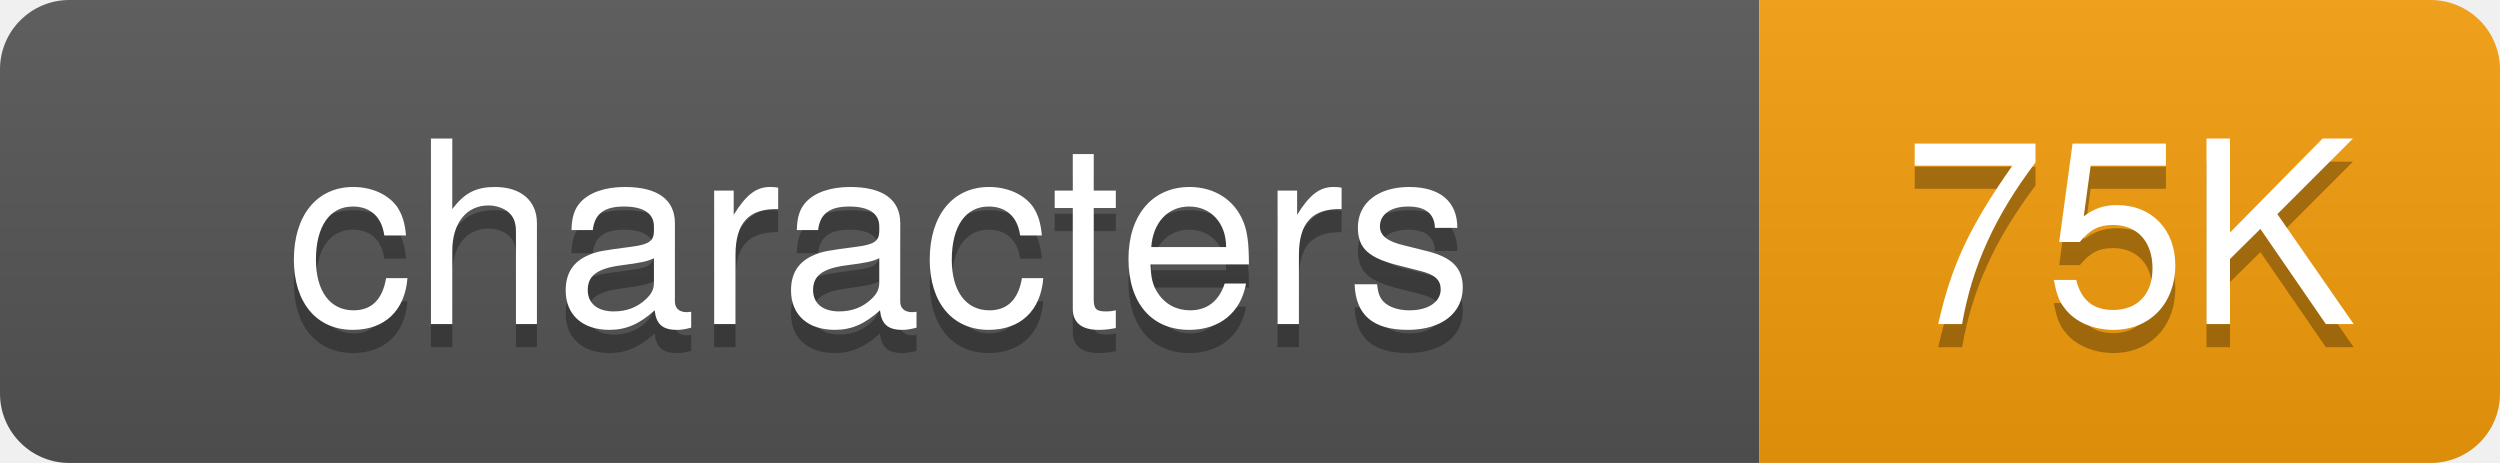
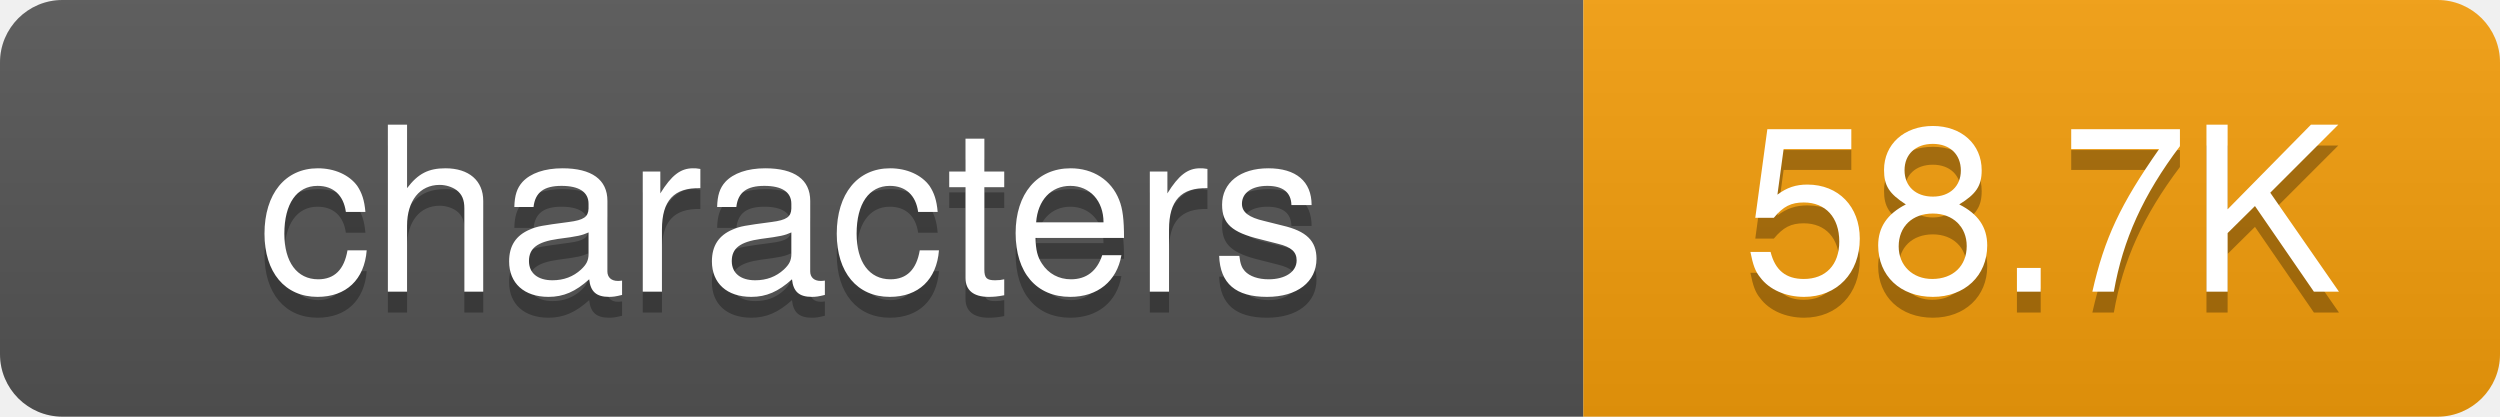
- <svg xmlns="http://www.w3.org/2000/svg" width="108" height="20">
+ <svg xmlns="http://www.w3.org/2000/svg" width="120" height="20">
  <defs>
-     <linearGradient id="grad-s6i010haf" x2="0" y2="100%">
+     <linearGradient id="grad-k4d94hknx" x2="0" y2="100%">
      <stop offset="0" stop-color="#bbb" stop-opacity=".1" />
      <stop offset="1" stop-opacity=".1" />
    </linearGradient>
    <clipPath id="round">
-       <rect width="108" height="20" rx="3" fill="#fff" />
+       <rect width="120" height="20" rx="3" fill="#fff" />
    </clipPath>
  </defs>
  <g clip-path="url(#round)">
    <rect width="76" height="20" fill="#555" />
-     <rect x="76" width="32" height="20" fill="#f59e0b" />
-     <rect width="108" height="20" fill="url(#grad-s6i010haf)" />
+     <rect x="76" width="44" height="20" fill="#f59e0b" />
+     <rect width="120" height="20" fill="url(#grad-k4d94hknx)" />
  </g>
  <g fill="#fff" text-anchor="middle" font-family="-apple-system,BlinkMacSystemFont,Segoe UI,Helvetica,Arial,sans-serif" font-size="11">
    <text x="38" y="15" fill="#010101" fill-opacity=".3">characters</text>
    <text x="38" y="14">characters</text>
-     <text x="92" y="15" fill="#010101" fill-opacity=".3">75K</text>
-     <text x="92" y="14">75K</text>
+     <text x="98" y="15" fill="#010101" fill-opacity=".3">58.7K</text>
+     <text x="98" y="14">58.7K</text>
  </g>
</svg>
